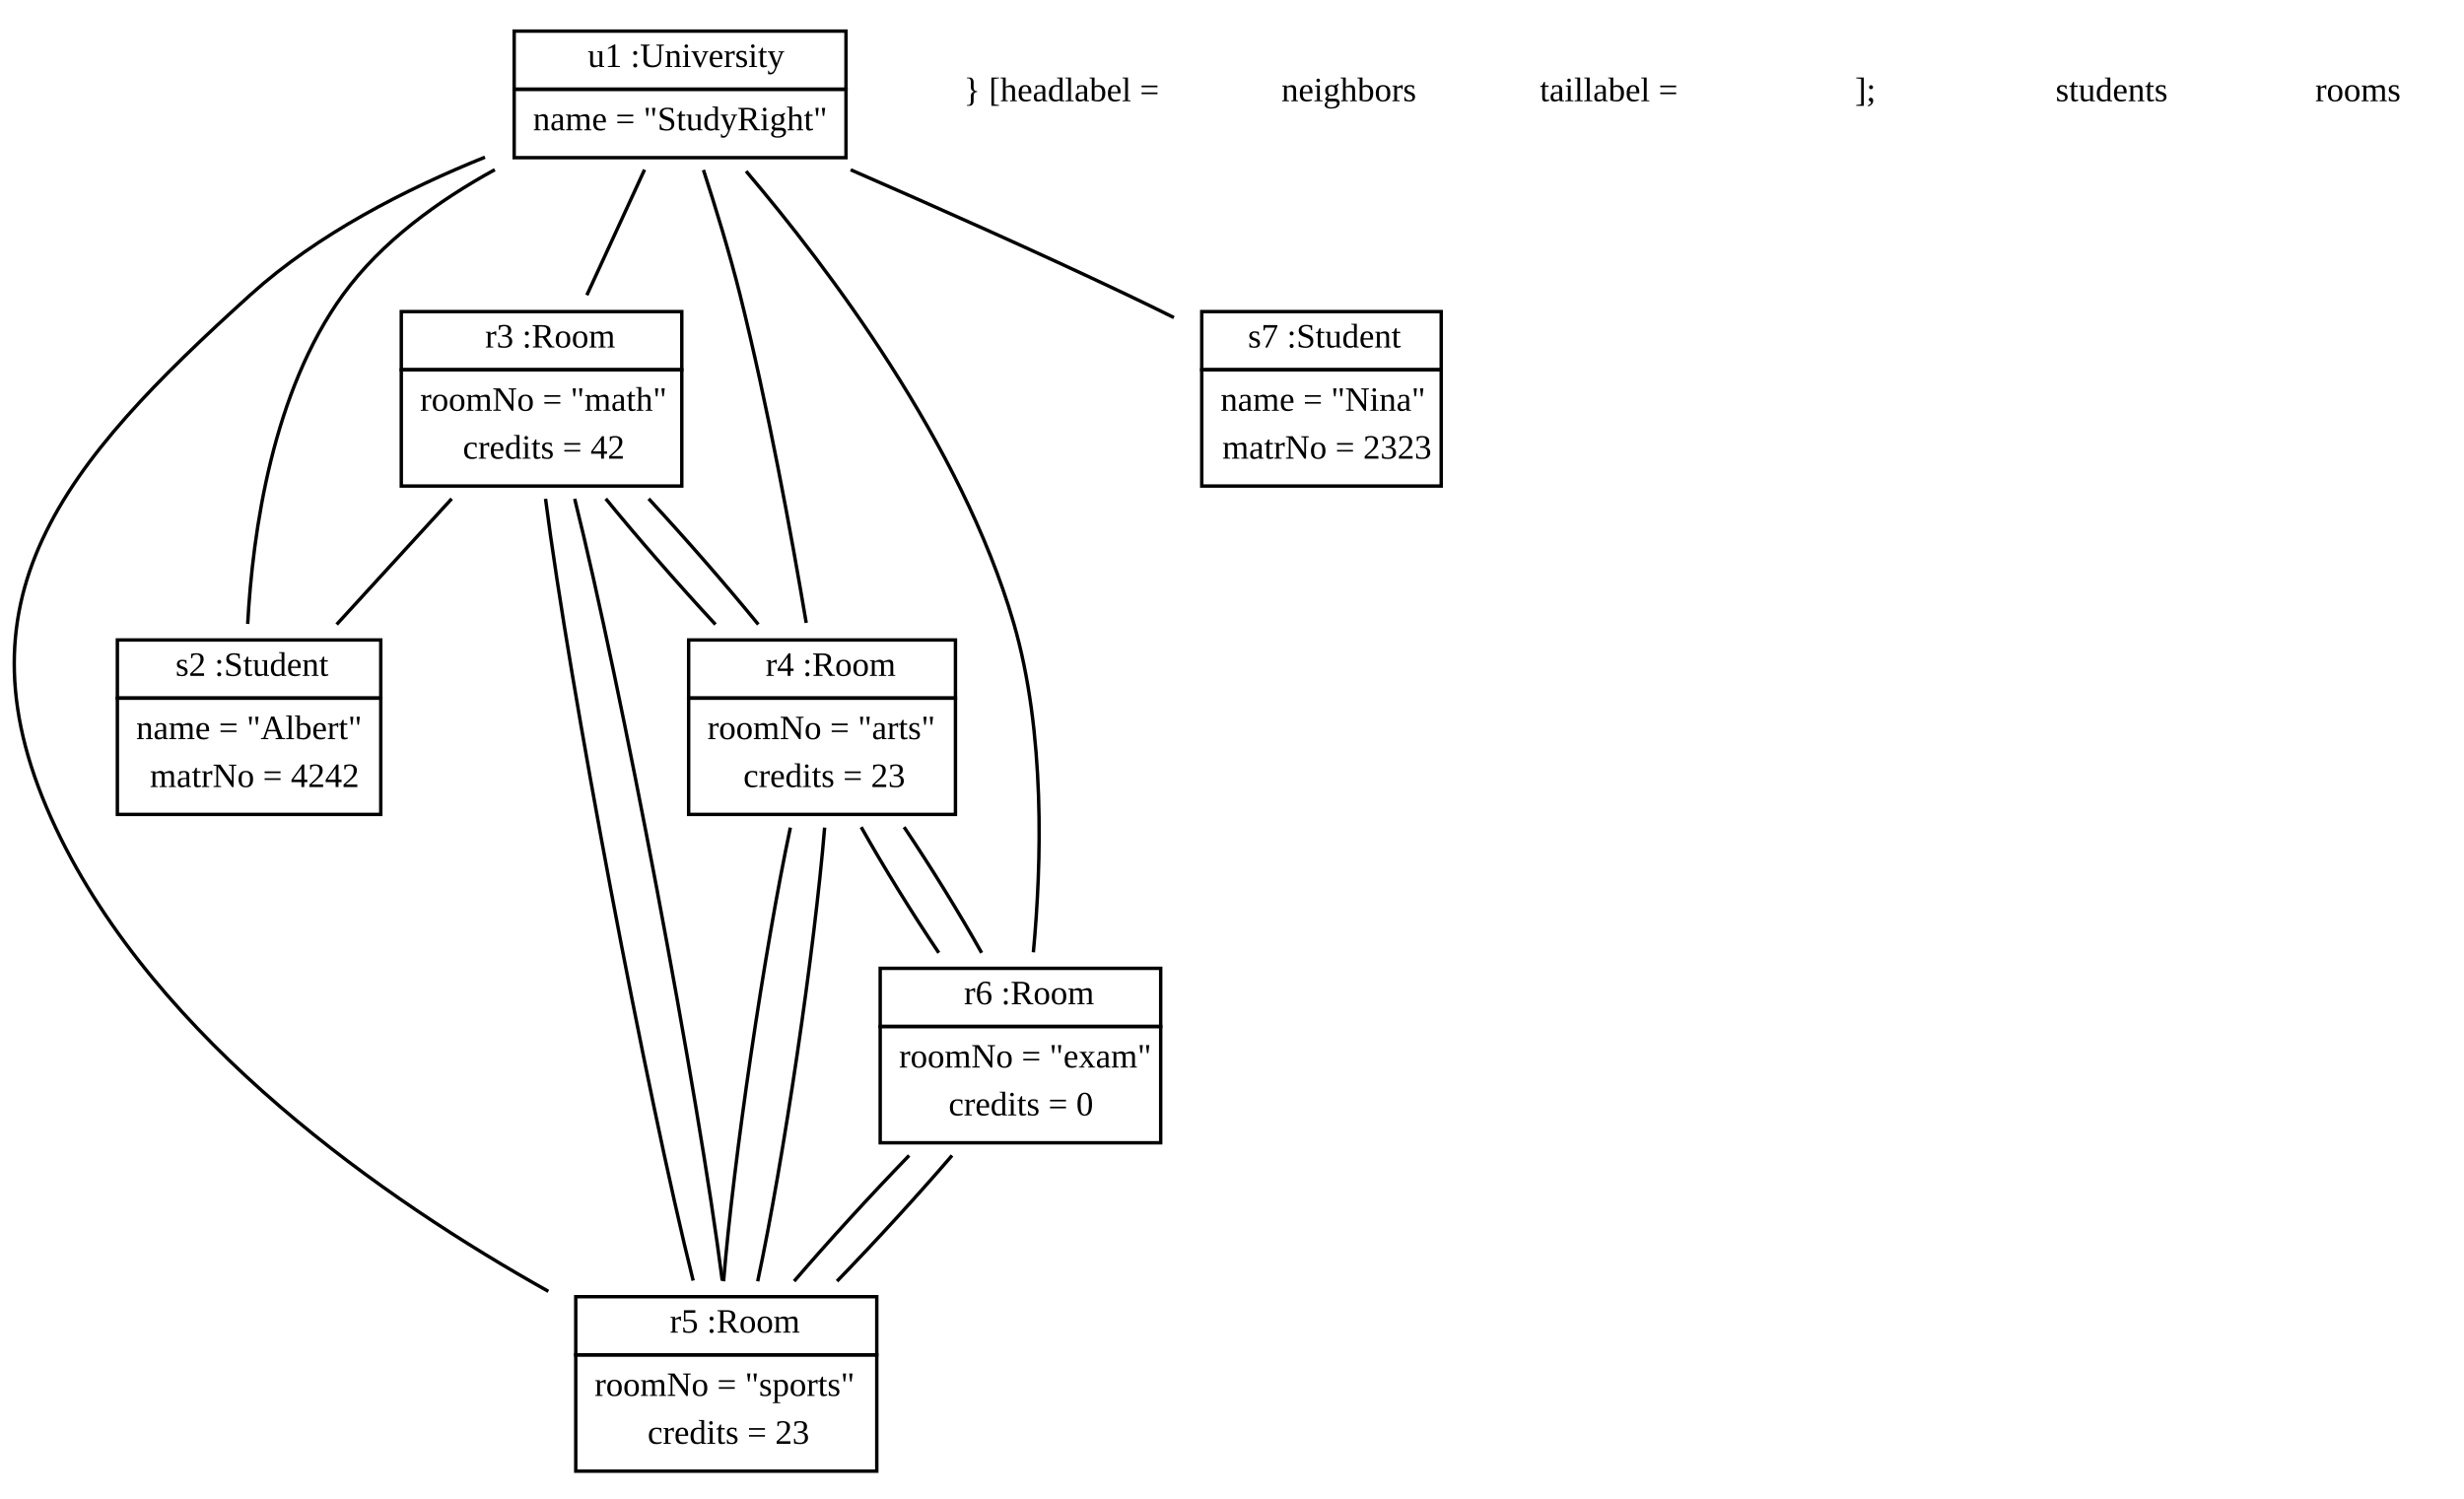
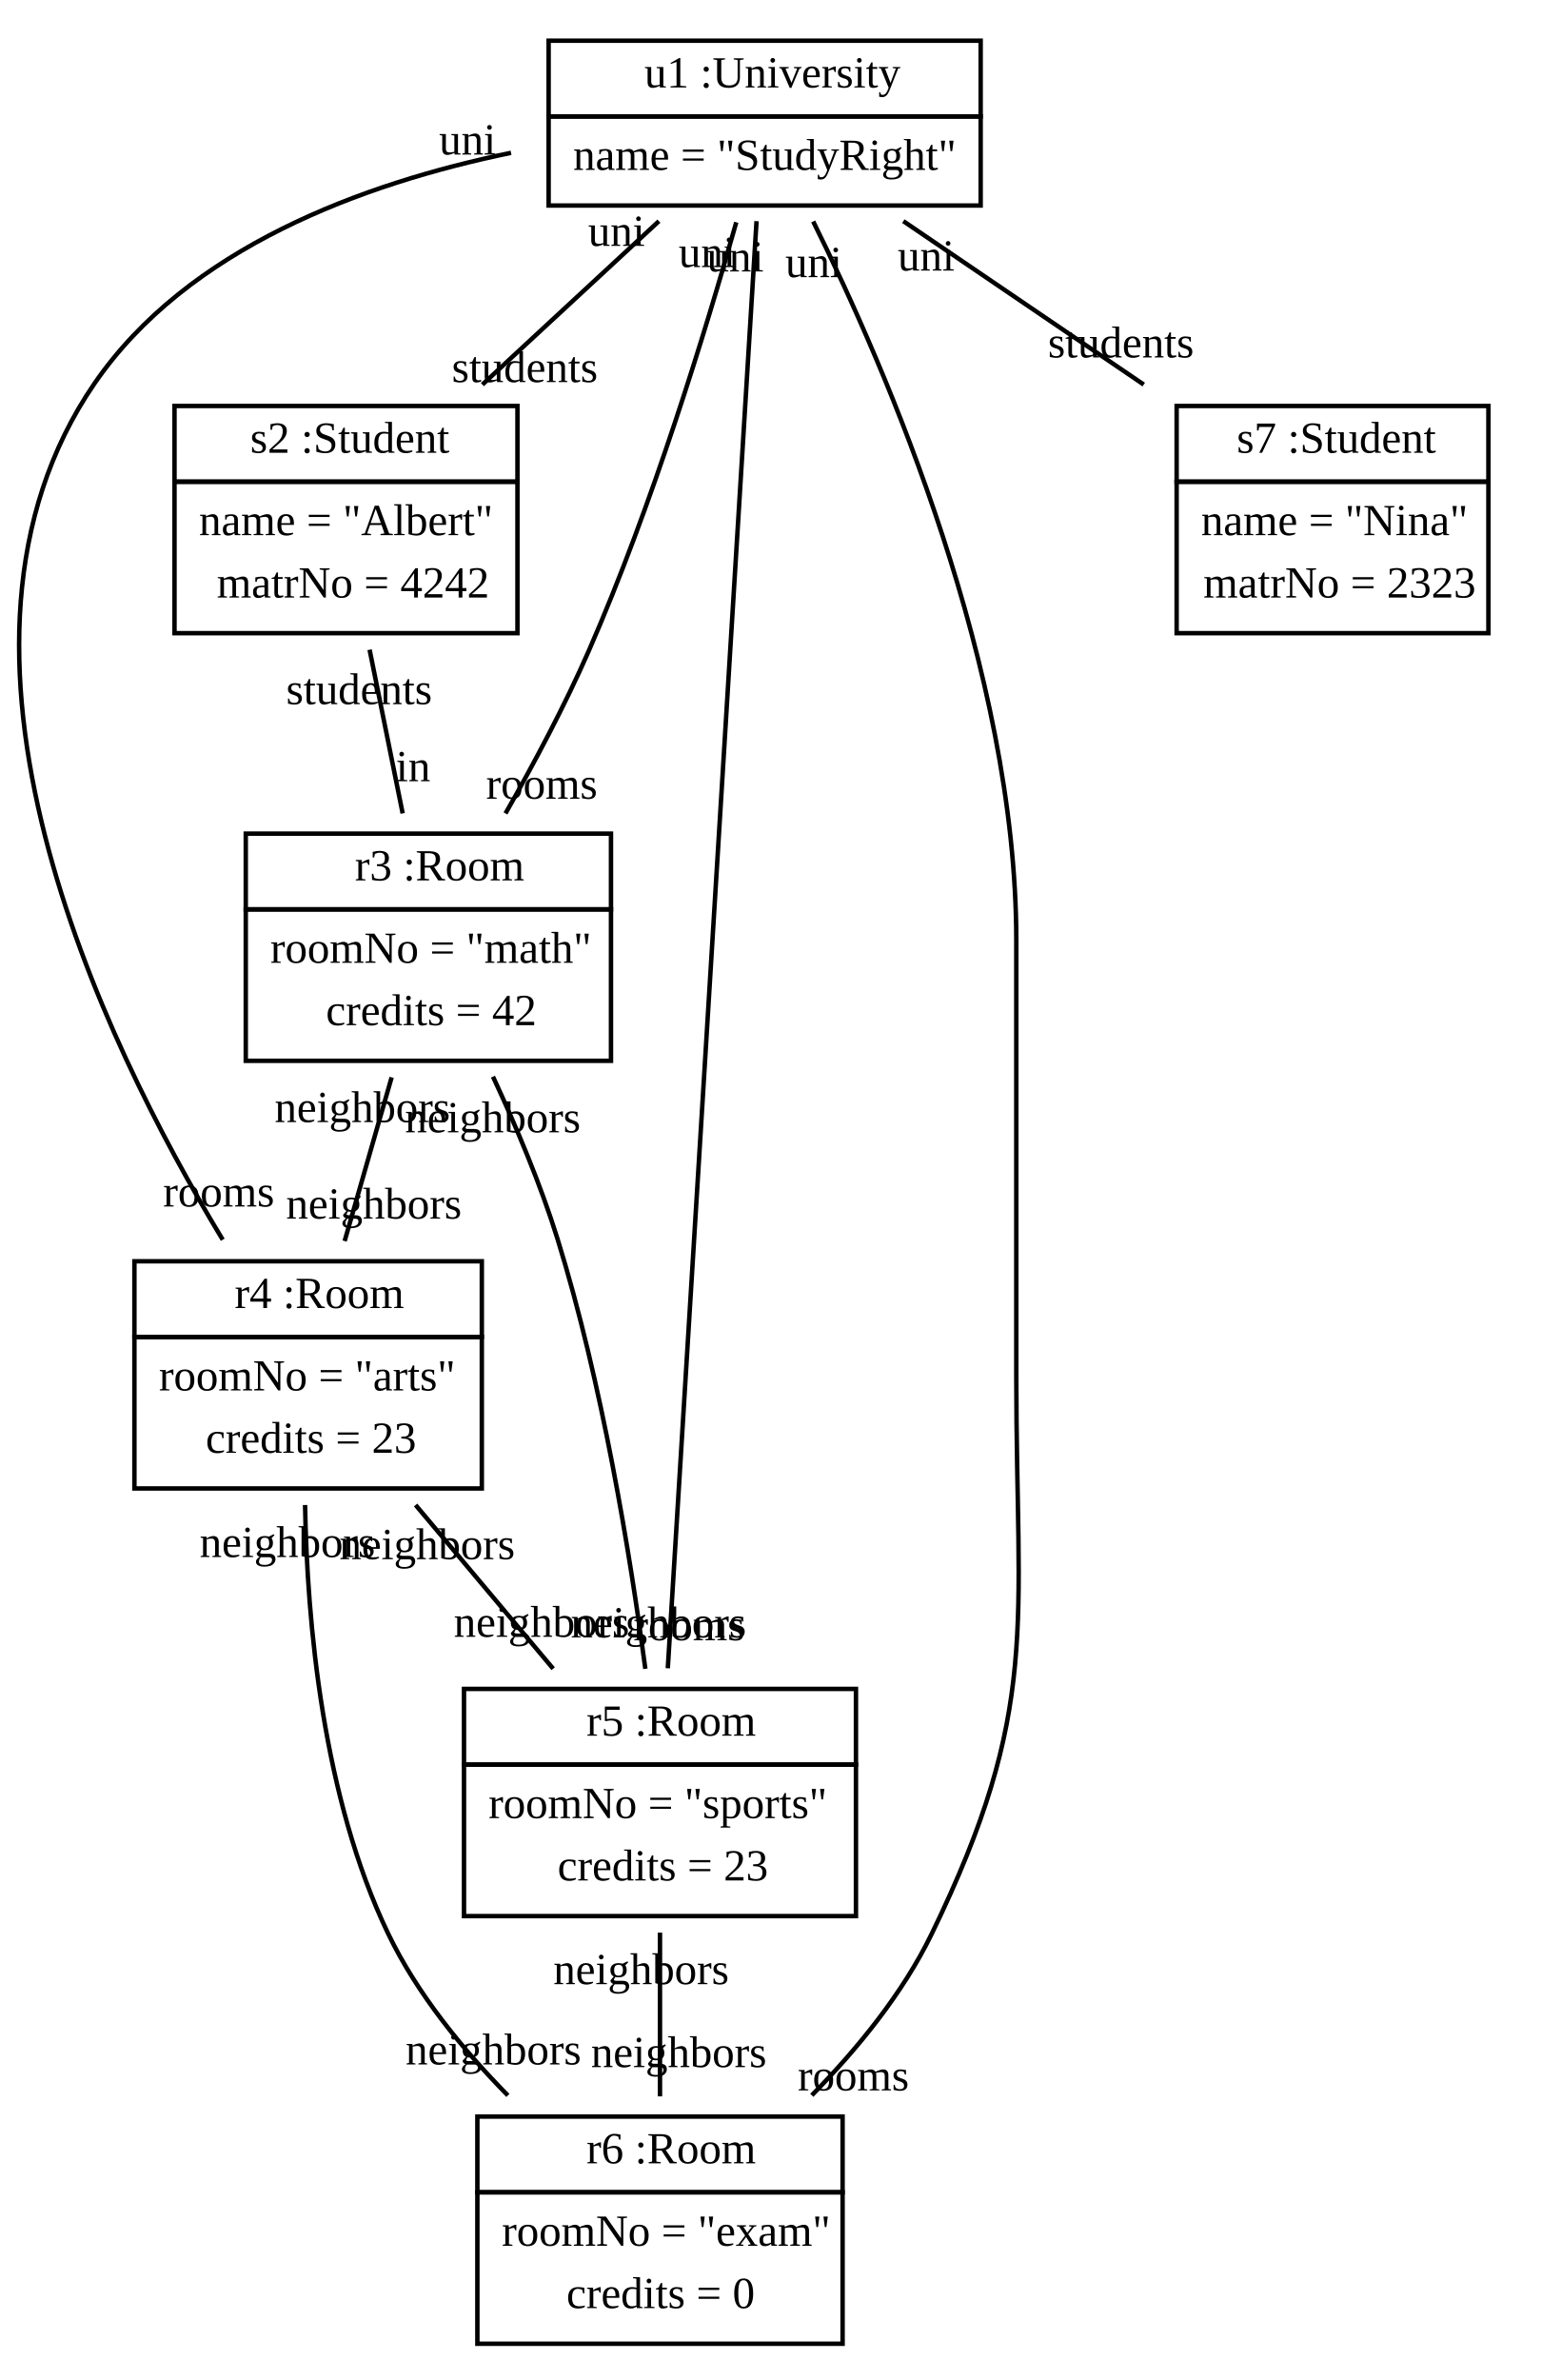
- <svg xmlns="http://www.w3.org/2000/svg" width="720pt" height="438pt" viewBox="0.00 0.00 720.31 438.00">
-   <g id="graph1" class="graph" transform="scale(1 1) rotate(0) translate(4 434)">
-     <polygon fill="white" stroke="white" points="-4,5 -4,-434 717.312,-434 717.312,5 -4,5" />
+ <svg xmlns="http://www.w3.org/2000/svg" width="346pt" height="534pt" viewBox="0.00 0.00 346.18 534.00">
+   <g id="graph1" class="graph" transform="scale(1 1) rotate(0) translate(4 530)">
+     <polygon fill="white" stroke="white" points="-4,5 -4,-530 343.179,-530 343.179,5 -4,5" />
    <g id="node1" class="node">
-       <polygon fill="none" stroke="black" points="146.312,-408 146.312,-425 243.312,-425 243.312,-408 146.312,-408" />
-       <text text-anchor="start" x="164.812" y="-414.5" font-family="Times New Roman,serif" font-size="10.00"> </text>
-       <text text-anchor="start" x="167.812" y="-414.5" font-family="Times New Roman,serif" font-size="10.00">u1 :University</text>
-       <polygon fill="none" stroke="black" points="146.312,-388 146.312,-408 243.312,-408 243.312,-388 146.312,-388" />
-       <text text-anchor="start" x="151.812" y="-396" font-family="Times New Roman,serif" font-size="10.00">name = "StudyRight"</text>
+       <polygon fill="none" stroke="black" points="119.179,-504 119.179,-521 216.179,-521 216.179,-504 119.179,-504" />
+       <text text-anchor="start" x="137.679" y="-510.5" font-family="Times New Roman,serif" font-size="10.00"> </text>
+       <text text-anchor="start" x="140.679" y="-510.5" font-family="Times New Roman,serif" font-size="10.00">u1 :University</text>
+       <polygon fill="none" stroke="black" points="119.179,-484 119.179,-504 216.179,-504 216.179,-484 119.179,-484" />
+       <text text-anchor="start" x="124.679" y="-492" font-family="Times New Roman,serif" font-size="10.00">name = "StudyRight"</text>
    </g>
    <g id="node2" class="node">
-       <polygon fill="none" stroke="black" points="30.312,-230 30.312,-247 107.312,-247 107.312,-230 30.312,-230" />
-       <text text-anchor="start" x="44.312" y="-236.5" font-family="Times New Roman,serif" font-size="10.00"> </text>
-       <text text-anchor="start" x="47.312" y="-236.5" font-family="Times New Roman,serif" font-size="10.00">s2 :Student</text>
-       <polygon fill="none" stroke="black" points="30.312,-196 30.312,-230 107.312,-230 107.312,-196 30.312,-196" />
-       <text text-anchor="start" x="35.812" y="-218" font-family="Times New Roman,serif" font-size="10.00">name = "Albert"</text>
-       <text text-anchor="start" x="39.812" y="-204" font-family="Times New Roman,serif" font-size="10.00">matrNo = 4242</text>
+       <polygon fill="none" stroke="black" points="35.179,-422 35.179,-439 112.179,-439 112.179,-422 35.179,-422" />
+       <text text-anchor="start" x="49.179" y="-428.5" font-family="Times New Roman,serif" font-size="10.00"> </text>
+       <text text-anchor="start" x="52.179" y="-428.5" font-family="Times New Roman,serif" font-size="10.00">s2 :Student</text>
+       <polygon fill="none" stroke="black" points="35.179,-388 35.179,-422 112.179,-422 112.179,-388 35.179,-388" />
+       <text text-anchor="start" x="40.679" y="-410" font-family="Times New Roman,serif" font-size="10.00">name = "Albert"</text>
+       <text text-anchor="start" x="44.679" y="-396" font-family="Times New Roman,serif" font-size="10.00">matrNo = 4242</text>
    </g>
-     <g id="edge32" class="edge">
-       <path fill="none" stroke="black" d="M140.65,-384.485C124.212,-375.474 107.527,-363.434 96.312,-348 75.722,-319.664 69.869,-278.88 68.413,-251.691" />
+     <g id="edge22" class="edge">
+       <path fill="none" stroke="black" d="M143.943,-480.494C131.982,-469.424 117.235,-455.775 104.304,-443.807" />
+       <text text-anchor="middle" x="113.826" y="-444.362" font-family="Times New Roman,serif" font-size="10.00">students</text>
+       <text text-anchor="middle" x="134.421" y="-474.94" font-family="Times New Roman,serif" font-size="10.00">uni</text>
    </g>
    <g id="node3" class="node">
-       <polygon fill="none" stroke="black" points="113.312,-326 113.312,-343 195.312,-343 195.312,-326 113.312,-326" />
-       <text text-anchor="start" x="134.812" y="-332.5" font-family="Times New Roman,serif" font-size="10.00"> </text>
-       <text text-anchor="start" x="137.812" y="-332.5" font-family="Times New Roman,serif" font-size="10.00">r3 :Room</text>
-       <polygon fill="none" stroke="black" points="113.312,-292 113.312,-326 195.312,-326 195.312,-292 113.312,-292" />
-       <text text-anchor="start" x="118.812" y="-314" font-family="Times New Roman,serif" font-size="10.00">roomNo = "math"</text>
-       <text text-anchor="start" x="131.312" y="-300" font-family="Times New Roman,serif" font-size="10.00">credits = 42</text>
+       <polygon fill="none" stroke="black" points="51.179,-326 51.179,-343 133.179,-343 133.179,-326 51.179,-326" />
+       <text text-anchor="start" x="72.679" y="-332.5" font-family="Times New Roman,serif" font-size="10.00"> </text>
+       <text text-anchor="start" x="75.679" y="-332.5" font-family="Times New Roman,serif" font-size="10.00">r3 :Room</text>
+       <polygon fill="none" stroke="black" points="51.179,-292 51.179,-326 133.179,-326 133.179,-292 51.179,-292" />
+       <text text-anchor="start" x="56.679" y="-314" font-family="Times New Roman,serif" font-size="10.00">roomNo = "math"</text>
+       <text text-anchor="start" x="69.179" y="-300" font-family="Times New Roman,serif" font-size="10.00">credits = 42</text>
+     </g>
+     <g id="edge14" class="edge">
+       <path fill="none" stroke="black" d="M161.308,-480.233C154.527,-456.206 142.451,-416.614 128.179,-384 122.8,-371.709 115.85,-358.677 109.493,-347.535" />
+       <text text-anchor="middle" x="117.636" y="-350.84" font-family="Times New Roman,serif" font-size="10.00">rooms</text>
+       <text text-anchor="middle" x="154.752" y="-470.182" font-family="Times New Roman,serif" font-size="10.00">uni</text>
+     </g>
+     <g id="node4" class="node">
+       <polygon fill="none" stroke="black" points="26.179,-230 26.179,-247 104.179,-247 104.179,-230 26.179,-230" />
+       <text text-anchor="start" x="45.679" y="-236.5" font-family="Times New Roman,serif" font-size="10.00"> </text>
+       <text text-anchor="start" x="48.679" y="-236.5" font-family="Times New Roman,serif" font-size="10.00">r4 :Room</text>
+       <polygon fill="none" stroke="black" points="26.179,-196 26.179,-230 104.179,-230 104.179,-196 26.179,-196" />
+       <text text-anchor="start" x="31.679" y="-218" font-family="Times New Roman,serif" font-size="10.00">roomNo = "arts"</text>
+       <text text-anchor="start" x="42.179" y="-204" font-family="Times New Roman,serif" font-size="10.00">credits = 23</text>
+     </g>
+     <g id="edge16" class="edge">
+       <path fill="none" stroke="black" d="M110.736,-495.833C77.543,-488.979 38.096,-474.514 17.179,-444 -23.557,-384.575 18.768,-296.792 46.008,-251.837" />
+       <text text-anchor="middle" x="45.117" y="-259.297" font-family="Times New Roman,serif" font-size="10.00">rooms</text>
+       <text text-anchor="middle" x="100.963" y="-495.452" font-family="Times New Roman,serif" font-size="10.00">uni</text>
+     </g>
+     <g id="node5" class="node">
+       <polygon fill="none" stroke="black" points="100.179,-134 100.179,-151 188.179,-151 188.179,-134 100.179,-134" />
+       <text text-anchor="start" x="124.679" y="-140.5" font-family="Times New Roman,serif" font-size="10.00"> </text>
+       <text text-anchor="start" x="127.679" y="-140.5" font-family="Times New Roman,serif" font-size="10.00">r5 :Room</text>
+       <polygon fill="none" stroke="black" points="100.179,-100 100.179,-134 188.179,-134 188.179,-100 100.179,-100" />
+       <text text-anchor="start" x="105.679" y="-122" font-family="Times New Roman,serif" font-size="10.00">roomNo = "sports"</text>
+       <text text-anchor="start" x="121.179" y="-108" font-family="Times New Roman,serif" font-size="10.00">credits = 23</text>
+     </g>
+     <g id="edge18" class="edge">
+       <path fill="none" stroke="black" d="M165.859,-480.491C161.941,-416.605 150.369,-227.932 145.935,-155.636" />
+       <text text-anchor="middle" x="150.708" y="-161.924" font-family="Times New Roman,serif" font-size="10.00">rooms</text>
+       <text text-anchor="middle" x="161.086" y="-469.204" font-family="Times New Roman,serif" font-size="10.00">uni</text>
+     </g>
+     <g id="node6" class="node">
+       <polygon fill="none" stroke="black" points="103.179,-38 103.179,-55 185.179,-55 185.179,-38 103.179,-38" />
+       <text text-anchor="start" x="124.679" y="-44.5" font-family="Times New Roman,serif" font-size="10.00"> </text>
+       <text text-anchor="start" x="127.679" y="-44.5" font-family="Times New Roman,serif" font-size="10.00">r6 :Room</text>
+       <polygon fill="none" stroke="black" points="103.179,-4 103.179,-38 185.179,-38 185.179,-4 103.179,-4" />
+       <text text-anchor="start" x="108.679" y="-26" font-family="Times New Roman,serif" font-size="10.00">roomNo = "exam"</text>
+       <text text-anchor="start" x="123.179" y="-12" font-family="Times New Roman,serif" font-size="10.00">credits = 0</text>
+     </g>
+     <g id="edge20" class="edge">
+       <path fill="none" stroke="black" d="M178.576,-480.425C195.21,-446.875 224.179,-379.729 224.179,-319 224.179,-319 224.179,-319 224.179,-221 224.179,-164.806 229.735,-146.544 205.179,-96 198.686,-82.637 188.485,-70.156 178.27,-59.774" />
+       <text text-anchor="middle" x="187.601" y="-60.868" font-family="Times New Roman,serif" font-size="10.00">rooms</text>
+       <text text-anchor="middle" x="178.705" y="-467.926" font-family="Times New Roman,serif" font-size="10.00">uni</text>
+     </g>
+     <g id="node7" class="node">
+       <polygon fill="none" stroke="black" points="260.179,-422 260.179,-439 330.179,-439 330.179,-422 260.179,-422" />
+       <text text-anchor="start" x="270.679" y="-428.5" font-family="Times New Roman,serif" font-size="10.00"> </text>
+       <text text-anchor="start" x="273.679" y="-428.5" font-family="Times New Roman,serif" font-size="10.00">s7 :Student</text>
+       <polygon fill="none" stroke="black" points="260.179,-388 260.179,-422 330.179,-422 330.179,-388 260.179,-388" />
+       <text text-anchor="start" x="265.679" y="-410" font-family="Times New Roman,serif" font-size="10.00">name = "Nina"</text>
+       <text text-anchor="start" x="266.179" y="-396" font-family="Times New Roman,serif" font-size="10.00">matrNo = 2323</text>
    </g>
    <g id="edge24" class="edge">
-       <path fill="none" stroke="black" d="M184.424,-384.494C179.334,-373.424 173.059,-359.775 167.557,-347.807" />
+       <path fill="none" stroke="black" d="M198.819,-480.494C215.106,-469.424 235.188,-455.775 252.795,-443.807" />
+       <text text-anchor="middle" x="247.675" y="-449.897" font-family="Times New Roman,serif" font-size="10.00">students</text>
+       <text text-anchor="middle" x="203.939" y="-469.404" font-family="Times New Roman,serif" font-size="10.00">uni</text>
    </g>
-     <g id="node4" class="node">
-       <polygon fill="none" stroke="black" points="197.312,-230 197.312,-247 275.312,-247 275.312,-230 197.312,-230" />
-       <text text-anchor="start" x="216.812" y="-236.5" font-family="Times New Roman,serif" font-size="10.00"> </text>
-       <text text-anchor="start" x="219.812" y="-236.5" font-family="Times New Roman,serif" font-size="10.00">r4 :Room</text>
-       <polygon fill="none" stroke="black" points="197.312,-196 197.312,-230 275.312,-230 275.312,-196 197.312,-196" />
-       <text text-anchor="start" x="202.812" y="-218" font-family="Times New Roman,serif" font-size="10.00">roomNo = "arts"</text>
-       <text text-anchor="start" x="213.312" y="-204" font-family="Times New Roman,serif" font-size="10.00">credits = 23</text>
+     <g id="edge12" class="edge">
+       <path fill="none" stroke="black" d="M78.983,-384.286C81.34,-372.624 84.057,-359.182 86.41,-347.538" />
+       <text text-anchor="middle" x="88.757" y="-354.759" font-family="Times New Roman,serif" font-size="10.00">in</text>
+       <text text-anchor="middle" x="76.636" y="-372.065" font-family="Times New Roman,serif" font-size="10.00">students</text>
    </g>
-     <g id="edge26" class="edge">
-       <path fill="none" stroke="black" d="M201.642,-384.403C205.161,-373.559 209.265,-360.171 212.312,-348 220.469,-315.417 227.4,-277.459 231.686,-251.995" />
+     <g id="edge2" class="edge">
+       <path fill="none" stroke="black" d="M83.931,-288.286C80.581,-276.624 76.72,-263.182 73.376,-251.538" />
+       <text text-anchor="middle" x="79.94" y="-256.582" font-family="Times New Roman,serif" font-size="10.00">neighbors</text>
+       <text text-anchor="middle" x="77.367" y="-278.242" font-family="Times New Roman,serif" font-size="10.00">neighbors</text>
    </g>
-     <g id="node5" class="node">
-       <polygon fill="none" stroke="black" points="164.312,-38 164.312,-55 252.312,-55 252.312,-38 164.312,-38" />
-       <text text-anchor="start" x="188.812" y="-44.5" font-family="Times New Roman,serif" font-size="10.00"> </text>
-       <text text-anchor="start" x="191.812" y="-44.5" font-family="Times New Roman,serif" font-size="10.00">r5 :Room</text>
-       <polygon fill="none" stroke="black" points="164.312,-4 164.312,-38 252.312,-38 252.312,-4 164.312,-4" />
-       <text text-anchor="start" x="169.812" y="-26" font-family="Times New Roman,serif" font-size="10.00">roomNo = "sports"</text>
-       <text text-anchor="start" x="185.312" y="-12" font-family="Times New Roman,serif" font-size="10.00">credits = 23</text>
-     </g>
-     <g id="edge28" class="edge">
-       <path fill="none" stroke="black" d="M137.769,-388.137C114.664,-378.831 88.839,-365.642 69.312,-348 14.538,-298.515 -19.234,-258.736 12.312,-192 41.857,-129.495 108.882,-83.102 156.302,-56.567" />
-     </g>
-     <g id="node6" class="node">
-       <polygon fill="none" stroke="black" points="253.312,-134 253.312,-151 335.312,-151 335.312,-134 253.312,-134" />
-       <text text-anchor="start" x="274.812" y="-140.5" font-family="Times New Roman,serif" font-size="10.00"> </text>
-       <text text-anchor="start" x="277.812" y="-140.5" font-family="Times New Roman,serif" font-size="10.00">r6 :Room</text>
-       <polygon fill="none" stroke="black" points="253.312,-100 253.312,-134 335.312,-134 335.312,-100 253.312,-100" />
-       <text text-anchor="start" x="258.812" y="-122" font-family="Times New Roman,serif" font-size="10.00">roomNo = "exam"</text>
-       <text text-anchor="start" x="273.312" y="-108" font-family="Times New Roman,serif" font-size="10.00">credits = 0</text>
-     </g>
-     <g id="edge30" class="edge">
-       <path fill="none" stroke="black" d="M214.116,-384.042C238.066,-355.861 277.063,-304.331 292.312,-252 301.632,-220.014 300.494,-181.445 298.089,-155.687" />
-     </g>
-     <g id="node7" class="node">
-       <polygon fill="none" stroke="black" points="347.312,-326 347.312,-343 417.312,-343 417.312,-326 347.312,-326" />
-       <text text-anchor="start" x="357.812" y="-332.5" font-family="Times New Roman,serif" font-size="10.00"> </text>
-       <text text-anchor="start" x="360.812" y="-332.5" font-family="Times New Roman,serif" font-size="10.00">s7 :Student</text>
-       <polygon fill="none" stroke="black" points="347.312,-292 347.312,-326 417.312,-326 417.312,-292 347.312,-292" />
-       <text text-anchor="start" x="352.812" y="-314" font-family="Times New Roman,serif" font-size="10.00">name = "Nina"</text>
-       <text text-anchor="start" x="353.312" y="-300" font-family="Times New Roman,serif" font-size="10.00">matrNo = 2323</text>
-     </g>
-     <g id="edge34" class="edge">
-       <path fill="none" stroke="black" d="M244.676,-384.457C269.154,-373.794 298.917,-360.547 325.312,-348 329.824,-345.855 334.512,-343.568 339.173,-341.255" />
+     <g id="edge4" class="edge">
+       <path fill="none" stroke="black" d="M106.682,-288.448C111.871,-277.303 117.371,-264.274 121.179,-252 131.214,-219.65 137.484,-181.153 140.896,-155.512" />
+       <text text-anchor="middle" x="143.846" y="-162.567" font-family="Times New Roman,serif" font-size="10.00">neighbors</text>
+       <text text-anchor="middle" x="106.633" y="-275.948" font-family="Times New Roman,serif" font-size="10.00">neighbors</text>
    </g>
    <g id="edge6" class="edge">
-       <path fill="none" stroke="black" d="M128.042,-288.286C117.372,-276.624 105.074,-263.182 94.421,-251.538" />
-     </g>
-     <g id="edge2" class="edge">
-       <path fill="none" stroke="black" d="M173.086,-288.286C182.621,-276.624 194.35,-263.182 205.153,-251.538" />
-     </g>
-     <g id="edge4" class="edge">
-       <path fill="none" stroke="black" d="M155.477,-288.268C162.507,-233.449 184.963,-114.517 198.632,-59.713" />
+       <path fill="none" stroke="black" d="M89.311,-192.286C99.112,-180.624 110.408,-167.182 120.195,-155.538" />
+       <text text-anchor="middle" x="117.599" y="-162.695" font-family="Times New Roman,serif" font-size="10.00">neighbors</text>
+       <text text-anchor="middle" x="91.906" y="-180.129" font-family="Times New Roman,serif" font-size="10.00">neighbors</text>
    </g>
    <g id="edge8" class="edge">
-       <path fill="none" stroke="black" d="M217.681,-251.538C208.168,-263.182 196.445,-276.624 185.634,-288.286" />
+       <path fill="none" stroke="black" d="M64.494,-192.283C64.956,-165.989 68.448,-126.625 83.179,-96 89.619,-82.612 99.807,-70.124 110.026,-59.744" />
+       <text text-anchor="middle" x="106.779" y="-66.702" font-family="Times New Roman,serif" font-size="10.00">neighbors</text>
+       <text text-anchor="middle" x="60.531" y="-180.602" font-family="Times New Roman,serif" font-size="10.00">neighbors</text>
    </g>
    <g id="edge10" class="edge">
-       <path fill="none" stroke="black" d="M227.05,-192.143C219.428,-156.224 210.452,-95.261 207.526,-59.506" />
-     </g>
-     <g id="edge12" class="edge">
-       <path fill="none" stroke="black" d="M247.755,-192.286C254.313,-180.624 262.61,-167.182 270.439,-155.538" />
-     </g>
-     <g id="edge14" class="edge">
-       <path fill="none" stroke="black" d="M207.149,-59.713C200.123,-114.517 177.668,-233.449 163.996,-288.268" />
-     </g>
-     <g id="edge16" class="edge">
-       <path fill="none" stroke="black" d="M217.499,-59.506C225.112,-95.261 234.104,-156.224 237.068,-192.143" />
-     </g>
-     <g id="edge18" class="edge">
-       <path fill="none" stroke="black" d="M240.685,-59.538C251.983,-71.182 264.284,-84.624 274.315,-96.286" />
-     </g>
-     <g id="edge20" class="edge">
-       <path fill="none" stroke="black" d="M282.967,-155.538C276.427,-167.182 268.137,-180.624 260.303,-192.286" />
-     </g>
-     <g id="edge22" class="edge">
-       <path fill="none" stroke="black" d="M261.768,-96.286C250.46,-84.624 238.165,-71.182 228.157,-59.538" />
-     </g>
-     <g id="node9" class="node">
-       <text text-anchor="middle" x="306.312" y="-404.5" font-family="Times New Roman,serif" font-size="10.00">} [headlabel = </text>
-     </g>
-     <g id="node10" class="node">
-       <text text-anchor="middle" x="390.312" y="-404.5" font-family="Times New Roman,serif" font-size="10.00">neighbors</text>
-     </g>
-     <g id="node11" class="node">
-       <text text-anchor="middle" x="466.312" y="-404.5" font-family="Times New Roman,serif" font-size="10.00"> taillabel = </text>
-     </g>
-     <g id="node12" class="node">
-       <text text-anchor="middle" x="541.312" y="-404.5" font-family="Times New Roman,serif" font-size="10.00">];</text>
-     </g>
-     <g id="node15" class="node">
-       <text text-anchor="middle" x="613.312" y="-404.5" font-family="Times New Roman,serif" font-size="10.00">students</text>
-     </g>
-     <g id="node25" class="node">
-       <text text-anchor="middle" x="685.312" y="-404.5" font-family="Times New Roman,serif" font-size="10.00">rooms</text>
+       <path fill="none" stroke="black" d="M144.179,-96.286C144.179,-84.624 144.179,-71.182 144.179,-59.538" />
+       <text text-anchor="middle" x="148.405" y="-66.101" font-family="Times New Roman,serif" font-size="10.00">neighbors</text>
+       <text text-anchor="middle" x="139.952" y="-84.723" font-family="Times New Roman,serif" font-size="10.00">neighbors</text>
    </g>
  </g>
</svg>
